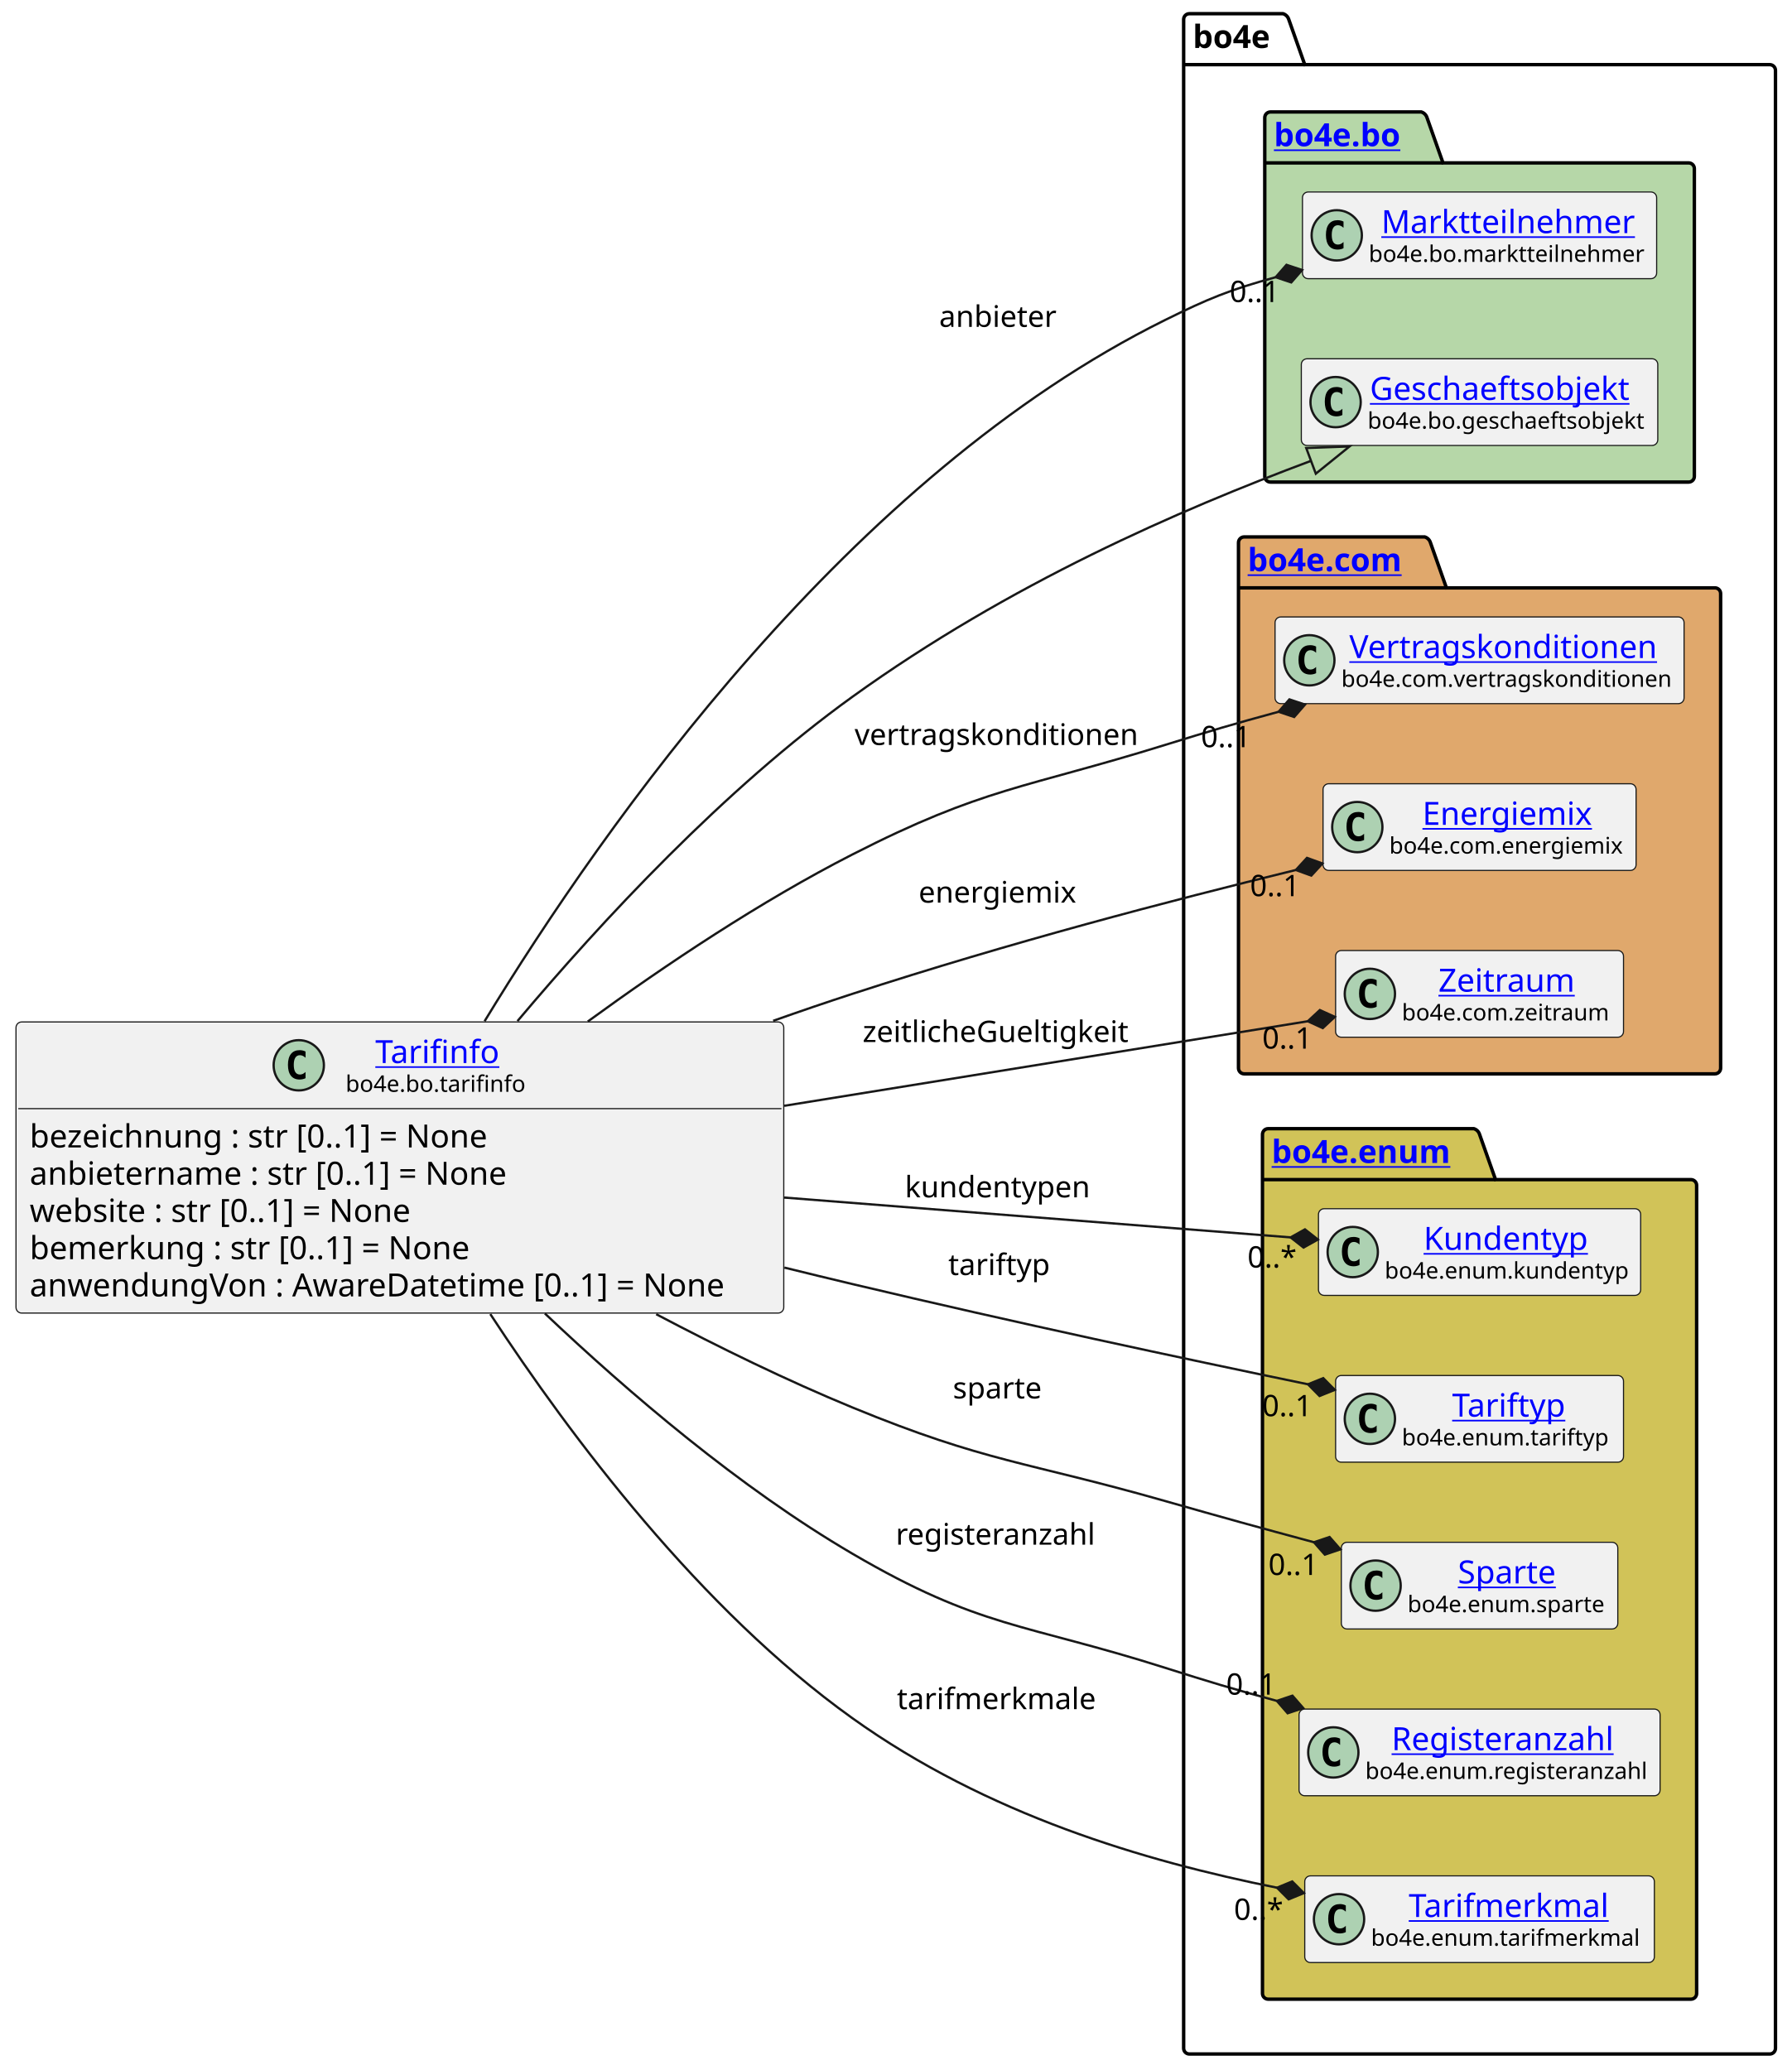
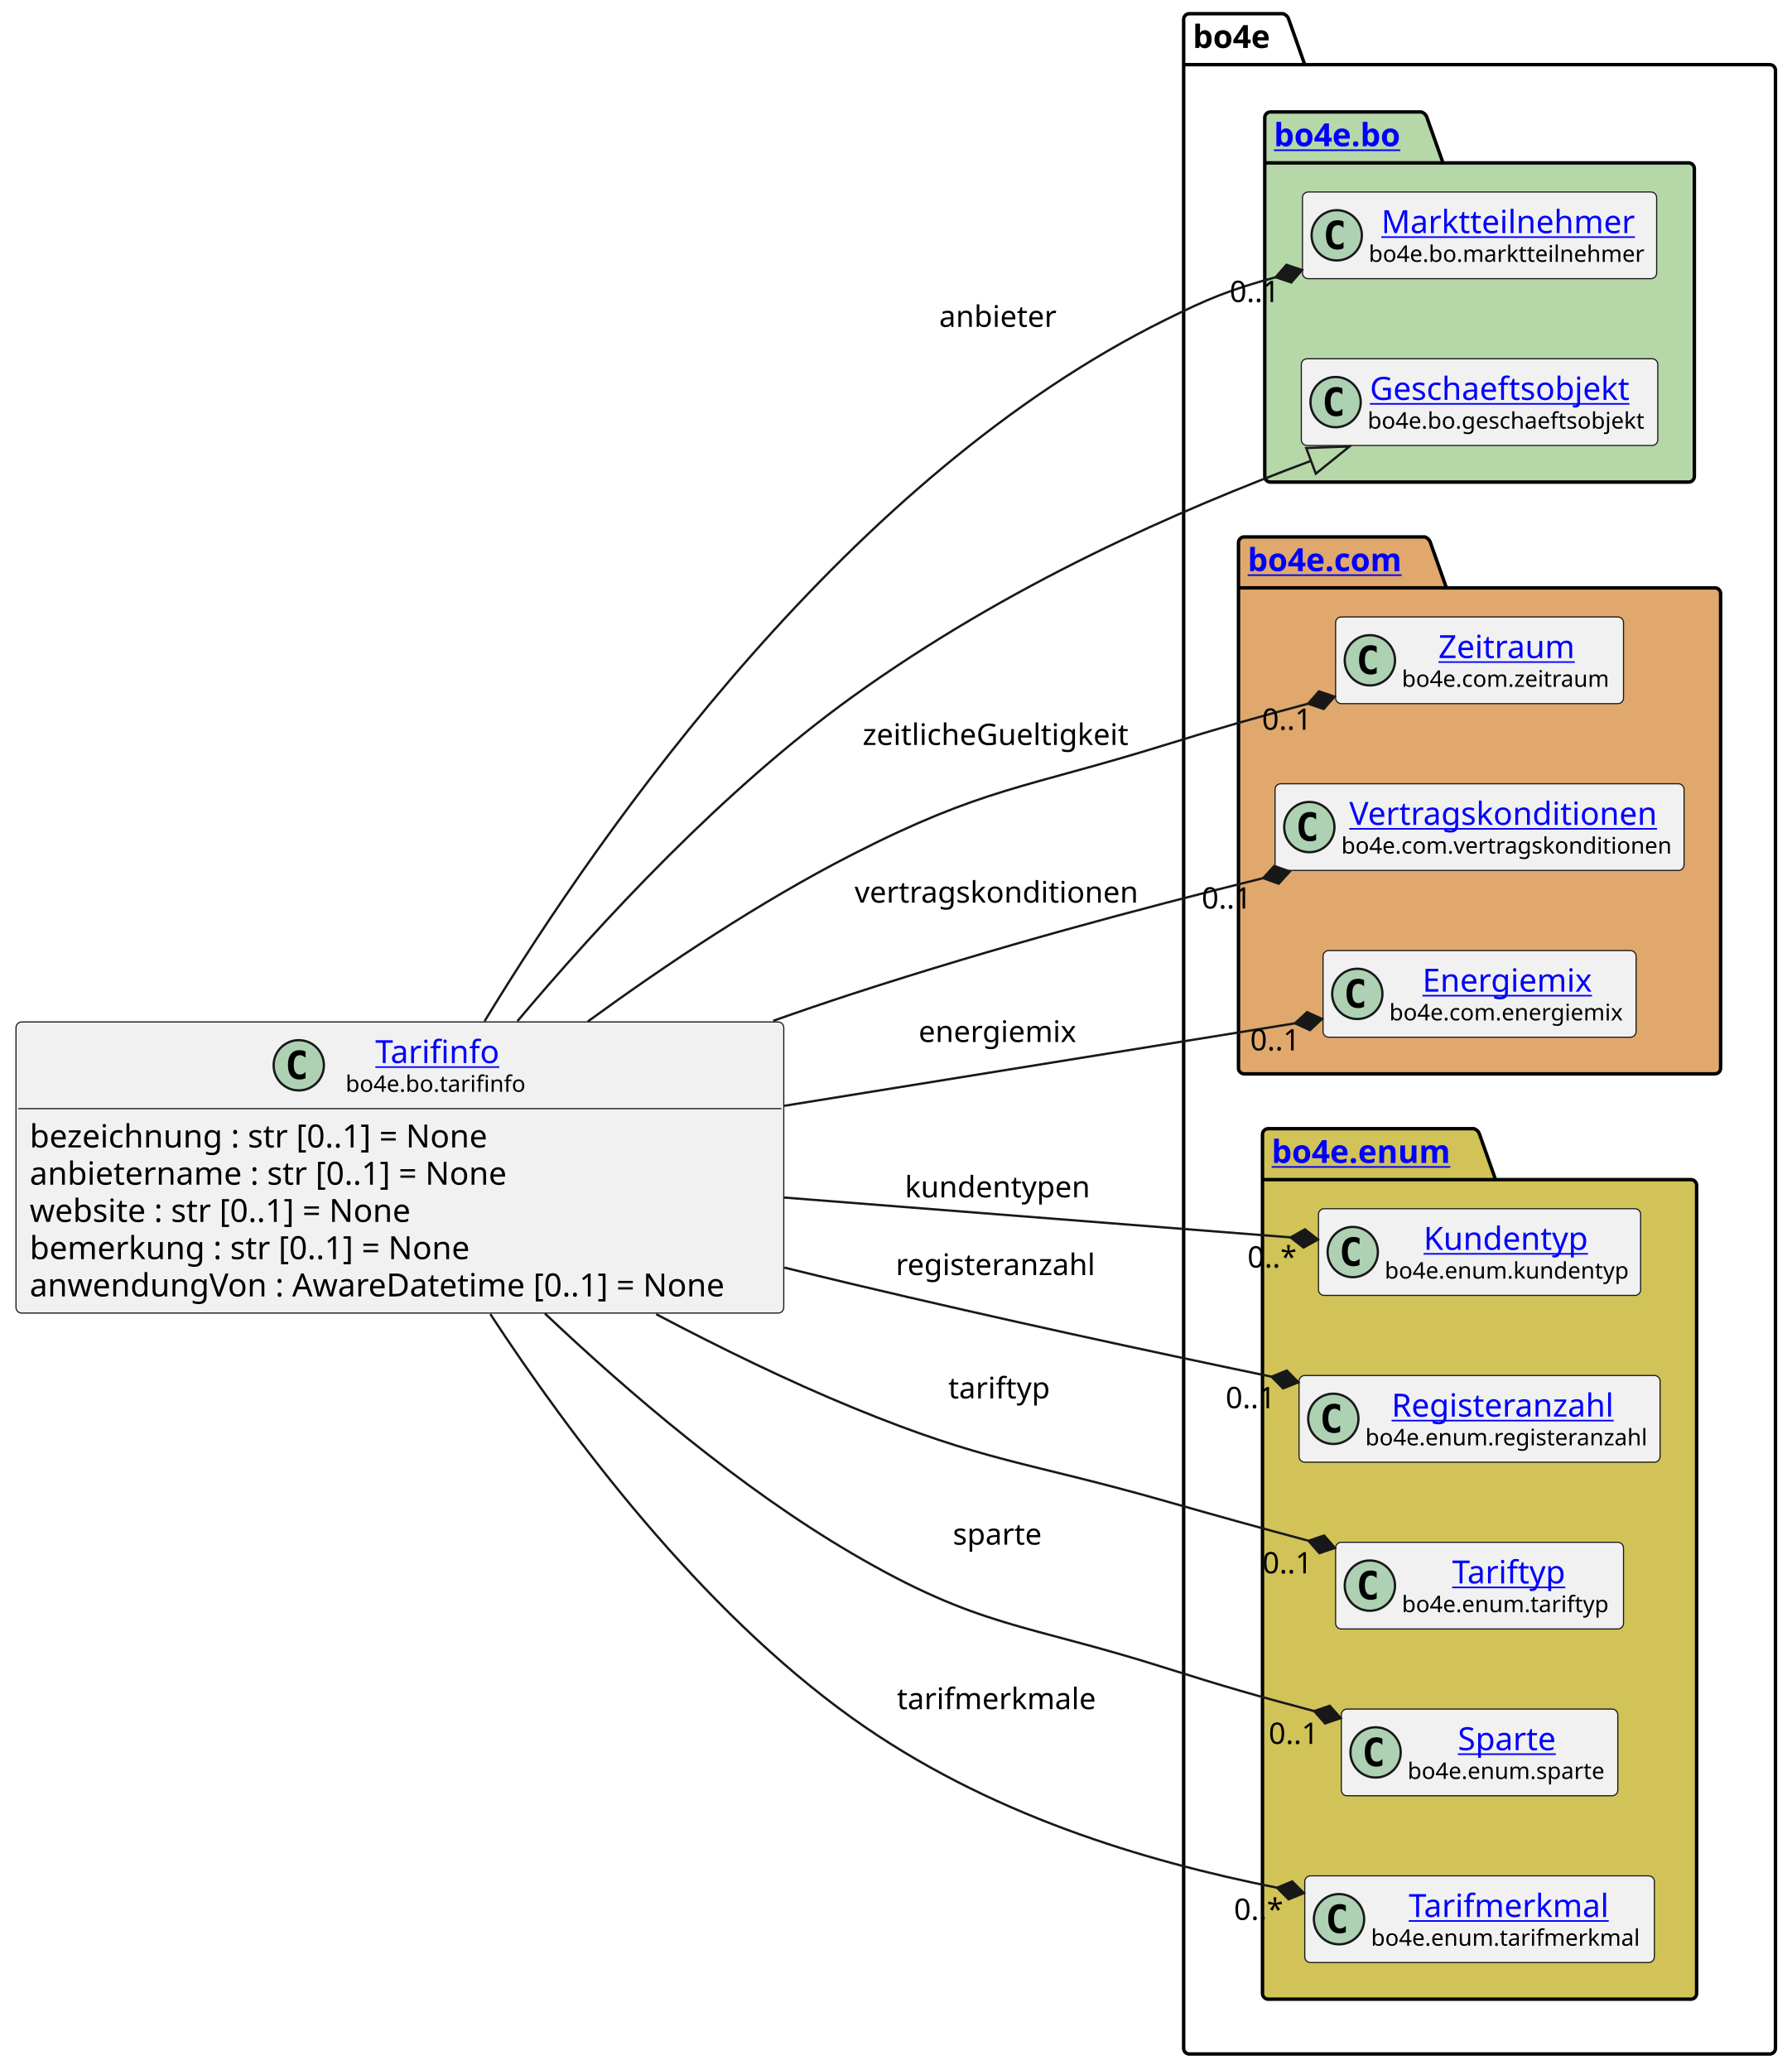
<svg xmlns="http://www.w3.org/2000/svg" xmlns:xlink="http://www.w3.org/1999/xlink" contentStyleType="text/css" height="906px" preserveAspectRatio="none" style="width:784px;height:906px;background:#FFFFFF;" version="1.1" viewBox="0 0 784 906" width="784px" zoomAndPan="magnify">
  <defs />
  <g>
    <g id="cluster_bo4e">
      <path d="M520.5,6 L561.5,6 A3.75,3.75 0 0 1 564,8.5 L571,28.297 L774.5,28.297 A2.5,2.5 0 0 1 777,30.797 L777,896.5 A2.5,2.5 0 0 1 774.5,899 L520.5,899 A2.5,2.5 0 0 1 518,896.5 L518,8.5 A2.5,2.5 0 0 1 520.5,6 " fill="none" style="stroke:#000000;stroke-width:1.5;" />
      <line style="stroke:#000000;stroke-width:1.5;" x1="518" x2="571" y1="28.297" y2="28.297" />
      <text fill="#000000" font-family="sans-serif" font-size="14" font-weight="bold" lengthAdjust="spacing" textLength="40" x="522" y="20.995">bo4e</text>
    </g>
    <g id="cluster_bo">
      <path d="M556,49 L622,49 A3.75,3.75 0 0 1 624.5,51.5 L631.5,71.297 L739,71.297 A2.5,2.5 0 0 1 741.5,73.797 L741.5,208.5 A2.5,2.5 0 0 1 739,211 L556,211 A2.5,2.5 0 0 1 553.5,208.5 L553.5,51.5 A2.5,2.5 0 0 1 556,49 " fill="#B6D7A8" style="stroke:#000000;stroke-width:1.5;" />
      <line style="stroke:#000000;stroke-width:1.5;" x1="553.5" x2="631.5" y1="71.297" y2="71.297" />
      <a href="https://bo4e.github.io/BO4E-python/latest/api/bo4e.bo.html" target="_top" title="https://bo4e.github.io/BO4E-python/latest/api/bo4e.bo.html" xlink:actuate="onRequest" xlink:href="https://bo4e.github.io/BO4E-python/latest/api/bo4e.bo.html" xlink:show="new" xlink:title="https://bo4e.github.io/BO4E-python/latest/api/bo4e.bo.html" xlink:type="simple">
        <text fill="#0000FF" font-family="sans-serif" font-size="14" font-weight="bold" lengthAdjust="spacing" text-decoration="underline" textLength="65" x="557.5" y="63.995">bo4e.bo</text>
      </a>
    </g>
    <g id="cluster_com">
      <path d="M544.5,235 L623.5,235 A3.75,3.75 0 0 1 626,237.5 L633,257.297 L750.5,257.297 A2.5,2.5 0 0 1 753,259.797 L753,467.5 A2.5,2.5 0 0 1 750.5,470 L544.5,470 A2.5,2.5 0 0 1 542,467.5 L542,237.5 A2.5,2.5 0 0 1 544.5,235 " fill="#E0A86C" style="stroke:#000000;stroke-width:1.5;" />
      <line style="stroke:#000000;stroke-width:1.5;" x1="542" x2="633" y1="257.297" y2="257.297" />
      <a href="https://bo4e.github.io/BO4E-python/latest/api/bo4e.com.html" target="_top" title="https://bo4e.github.io/BO4E-python/latest/api/bo4e.com.html" xlink:actuate="onRequest" xlink:href="https://bo4e.github.io/BO4E-python/latest/api/bo4e.com.html" xlink:show="new" xlink:title="https://bo4e.github.io/BO4E-python/latest/api/bo4e.com.html" xlink:type="simple">
        <text fill="#0000FF" font-family="sans-serif" font-size="14" font-weight="bold" lengthAdjust="spacing" text-decoration="underline" textLength="78" x="546" y="249.995">bo4e.com</text>
      </a>
    </g>
    <g id="cluster_enum">
      <path d="M555,494 L645,494 A3.75,3.75 0 0 1 647.5,496.5 L654.5,516.297 L740,516.297 A2.5,2.5 0 0 1 742.5,518.797 L742.5,872.5 A2.5,2.5 0 0 1 740,875 L555,875 A2.5,2.5 0 0 1 552.5,872.5 L552.5,496.5 A2.5,2.5 0 0 1 555,494 " fill="#D1C358" style="stroke:#000000;stroke-width:1.5;" />
      <line style="stroke:#000000;stroke-width:1.5;" x1="552.5" x2="654.5" y1="516.297" y2="516.297" />
      <a href="https://bo4e.github.io/BO4E-python/latest/api/bo4e.enum.html" target="_top" title="https://bo4e.github.io/BO4E-python/latest/api/bo4e.enum.html" xlink:actuate="onRequest" xlink:href="https://bo4e.github.io/BO4E-python/latest/api/bo4e.enum.html" xlink:show="new" xlink:title="https://bo4e.github.io/BO4E-python/latest/api/bo4e.enum.html" xlink:type="simple">
        <text fill="#0000FF" font-family="sans-serif" font-size="14" font-weight="bold" lengthAdjust="spacing" text-decoration="underline" textLength="89" x="556.5" y="508.995">bo4e.enum</text>
      </a>
    </g>
    <g id="elem_Marktteilnehmer">
      <rect codeLine="12" fill="#F1F1F1" height="37.938" id="Marktteilnehmer" rx="2.5" ry="2.5" style="stroke:#181818;stroke-width:0.5;" width="155" x="570" y="84.03" />
      <ellipse cx="585" cy="102.999" fill="#ADD1B2" rx="11" ry="11" style="stroke:#181818;stroke-width:1.0;" />
      <path d="M587.969,108.639 Q587.391,108.936 586.75,109.077 Q586.109,109.233 585.406,109.233 Q582.906,109.233 581.578,107.593 Q580.266,105.936 580.266,102.811 Q580.266,99.686 581.578,98.03 Q582.906,96.374 585.406,96.374 Q586.109,96.374 586.75,96.53 Q587.406,96.686 587.969,96.983 L587.969,99.702 Q587.344,99.124 586.75,98.858 Q586.156,98.577 585.531,98.577 Q584.188,98.577 583.5,99.655 Q582.812,100.718 582.812,102.811 Q582.812,104.905 583.5,105.983 Q584.188,107.046 585.531,107.046 Q586.156,107.046 586.75,106.78 Q587.344,106.499 587.969,105.921 L587.969,108.639 Z " fill="#000000" />
      <a href="https://bo4e.github.io/BO4E-python/latest/api/bo4e.bo.html#bo4e.bo.marktteilnehmer.Marktteilnehmer" target="_top" title="https://bo4e.github.io/BO4E-python/latest/api/bo4e.bo.html#bo4e.bo.marktteilnehmer.Marktteilnehmer" xlink:actuate="onRequest" xlink:href="https://bo4e.github.io/BO4E-python/latest/api/bo4e.bo.html#bo4e.bo.marktteilnehmer.Marktteilnehmer" xlink:show="new" xlink:title="https://bo4e.github.io/BO4E-python/latest/api/bo4e.bo.html#bo4e.bo.marktteilnehmer.Marktteilnehmer" xlink:type="simple">
        <text fill="#0000FF" font-family="sans-serif" font-size="14" lengthAdjust="spacing" text-decoration="underline" textLength="112" x="604.5" y="102.025">Marktteilnehmer</text>
      </a>
      <text fill="#000000" font-family="sans-serif" font-size="10" lengthAdjust="spacing" textLength="123" x="599" y="114.609">bo4e.bo.marktteilnehmer</text>
    </g>
    <g id="elem_Geschaeftsobjekt">
      <rect codeLine="13" fill="#F1F1F1" height="37.938" id="Geschaeftsobjekt" rx="2.5" ry="2.5" style="stroke:#181818;stroke-width:0.5;" width="156" x="569.5" y="157.03" />
      <ellipse cx="584.5" cy="175.999" fill="#ADD1B2" rx="11" ry="11" style="stroke:#181818;stroke-width:1.0;" />
      <path d="M587.469,181.639 Q586.891,181.936 586.25,182.077 Q585.609,182.233 584.906,182.233 Q582.406,182.233 581.078,180.593 Q579.766,178.936 579.766,175.811 Q579.766,172.686 581.078,171.03 Q582.406,169.374 584.906,169.374 Q585.609,169.374 586.25,169.53 Q586.906,169.686 587.469,169.983 L587.469,172.702 Q586.844,172.124 586.25,171.858 Q585.656,171.577 585.031,171.577 Q583.688,171.577 583,172.655 Q582.312,173.718 582.312,175.811 Q582.312,177.905 583,178.983 Q583.688,180.046 585.031,180.046 Q585.656,180.046 586.25,179.78 Q586.844,179.499 587.469,178.921 L587.469,181.639 Z " fill="#000000" />
      <a href="https://bo4e.github.io/BO4E-python/latest/api/bo4e.bo.html#bo4e.bo.geschaeftsobjekt.Geschaeftsobjekt" target="_top" title="https://bo4e.github.io/BO4E-python/latest/api/bo4e.bo.html#bo4e.bo.geschaeftsobjekt.Geschaeftsobjekt" xlink:actuate="onRequest" xlink:href="https://bo4e.github.io/BO4E-python/latest/api/bo4e.bo.html#bo4e.bo.geschaeftsobjekt.Geschaeftsobjekt" xlink:show="new" xlink:title="https://bo4e.github.io/BO4E-python/latest/api/bo4e.bo.html#bo4e.bo.geschaeftsobjekt.Geschaeftsobjekt" xlink:type="simple">
        <text fill="#0000FF" font-family="sans-serif" font-size="14" lengthAdjust="spacing" text-decoration="underline" textLength="122" x="599.5" y="175.025">Geschaeftsobjekt</text>
      </a>
      <text fill="#000000" font-family="sans-serif" font-size="10" lengthAdjust="spacing" textLength="124" x="598.5" y="187.609">bo4e.bo.geschaeftsobjekt</text>
    </g>
+     <g id="elem_Zeitraum">
+       <rect codeLine="16" fill="#F1F1F1" height="37.938" id="Zeitraum" rx="2.5" ry="2.5" style="stroke:#181818;stroke-width:0.5;" width="126" x="584.5" y="270.03" />
+       <ellipse cx="599.5" cy="288.999" fill="#ADD1B2" rx="11" ry="11" style="stroke:#181818;stroke-width:1.0;" />
+       <path d="M602.469,294.639 Q601.891,294.936 601.25,295.077 Q600.609,295.233 599.906,295.233 Q597.406,295.233 596.078,293.592 Q594.766,291.936 594.766,288.811 Q594.766,285.686 596.078,284.03 Q597.406,282.374 599.906,282.374 Q600.609,282.374 601.25,282.53 Q601.906,282.686 602.469,282.983 L602.469,285.702 Q601.844,285.124 601.25,284.858 Q600.656,284.577 600.031,284.577 Q598.688,284.577 598,285.655 Q597.312,286.717 597.312,288.811 Q597.312,290.905 598,291.983 Q598.688,293.046 600.031,293.046 Q600.656,293.046 601.25,292.78 Q601.844,292.499 602.469,291.921 L602.469,294.639 Z " fill="#000000" />
+       <a href="https://bo4e.github.io/BO4E-python/latest/api/bo4e.com.html#bo4e.com.zeitraum.Zeitraum" target="_top" title="https://bo4e.github.io/BO4E-python/latest/api/bo4e.com.html#bo4e.com.zeitraum.Zeitraum" xlink:actuate="onRequest" xlink:href="https://bo4e.github.io/BO4E-python/latest/api/bo4e.com.html#bo4e.com.zeitraum.Zeitraum" xlink:show="new" xlink:title="https://bo4e.github.io/BO4E-python/latest/api/bo4e.com.html#bo4e.com.zeitraum.Zeitraum" xlink:type="simple">
+         <text fill="#0000FF" font-family="sans-serif" font-size="14" lengthAdjust="spacing" text-decoration="underline" textLength="62" x="629.5" y="288.025">Zeitraum</text>
+       </a>
+       <text fill="#000000" font-family="sans-serif" font-size="10" lengthAdjust="spacing" textLength="94" x="613.5" y="300.609">bo4e.com.zeitraum</text>
+     </g>
    <g id="elem_Vertragskonditionen">
-       <rect codeLine="16" fill="#F1F1F1" height="37.938" id="Vertragskonditionen" rx="2.5" ry="2.5" style="stroke:#181818;stroke-width:0.5;" width="179" x="558" y="270.03" />
-       <ellipse cx="573" cy="288.999" fill="#ADD1B2" rx="11" ry="11" style="stroke:#181818;stroke-width:1.0;" />
-       <path d="M575.969,294.639 Q575.391,294.936 574.75,295.077 Q574.109,295.233 573.406,295.233 Q570.906,295.233 569.578,293.592 Q568.266,291.936 568.266,288.811 Q568.266,285.686 569.578,284.03 Q570.906,282.374 573.406,282.374 Q574.109,282.374 574.75,282.53 Q575.406,282.686 575.969,282.983 L575.969,285.702 Q575.344,285.124 574.75,284.858 Q574.156,284.577 573.531,284.577 Q572.188,284.577 571.5,285.655 Q570.812,286.717 570.812,288.811 Q570.812,290.905 571.5,291.983 Q572.188,293.046 573.531,293.046 Q574.156,293.046 574.75,292.78 Q575.344,292.499 575.969,291.921 L575.969,294.639 Z " fill="#000000" />
+       <rect codeLine="17" fill="#F1F1F1" height="37.938" id="Vertragskonditionen" rx="2.5" ry="2.5" style="stroke:#181818;stroke-width:0.5;" width="179" x="558" y="343.03" />
+       <ellipse cx="573" cy="361.999" fill="#ADD1B2" rx="11" ry="11" style="stroke:#181818;stroke-width:1.0;" />
+       <path d="M575.969,367.639 Q575.391,367.936 574.75,368.077 Q574.109,368.233 573.406,368.233 Q570.906,368.233 569.578,366.592 Q568.266,364.936 568.266,361.811 Q568.266,358.686 569.578,357.03 Q570.906,355.374 573.406,355.374 Q574.109,355.374 574.75,355.53 Q575.406,355.686 575.969,355.983 L575.969,358.702 Q575.344,358.124 574.75,357.858 Q574.156,357.577 573.531,357.577 Q572.188,357.577 571.5,358.655 Q570.812,359.717 570.812,361.811 Q570.812,363.905 571.5,364.983 Q572.188,366.046 573.531,366.046 Q574.156,366.046 574.75,365.78 Q575.344,365.499 575.969,364.921 L575.969,367.639 Z " fill="#000000" />
      <a href="https://bo4e.github.io/BO4E-python/latest/api/bo4e.com.html#bo4e.com.vertragskonditionen.Vertragskonditionen" target="_top" title="https://bo4e.github.io/BO4E-python/latest/api/bo4e.com.html#bo4e.com.vertragskonditionen.Vertragskonditionen" xlink:actuate="onRequest" xlink:href="https://bo4e.github.io/BO4E-python/latest/api/bo4e.com.html#bo4e.com.vertragskonditionen.Vertragskonditionen" xlink:show="new" xlink:title="https://bo4e.github.io/BO4E-python/latest/api/bo4e.com.html#bo4e.com.vertragskonditionen.Vertragskonditionen" xlink:type="simple">
-         <text fill="#0000FF" font-family="sans-serif" font-size="14" lengthAdjust="spacing" text-decoration="underline" textLength="140" x="590.5" y="288.025">Vertragskonditionen</text>
+         <text fill="#0000FF" font-family="sans-serif" font-size="14" lengthAdjust="spacing" text-decoration="underline" textLength="140" x="590.5" y="361.025">Vertragskonditionen</text>
      </a>
-       <text fill="#000000" font-family="sans-serif" font-size="10" lengthAdjust="spacing" textLength="147" x="587" y="300.609">bo4e.com.vertragskonditionen</text>
+       <text fill="#000000" font-family="sans-serif" font-size="10" lengthAdjust="spacing" textLength="147" x="587" y="373.609">bo4e.com.vertragskonditionen</text>
    </g>
    <g id="elem_Energiemix">
-       <rect codeLine="17" fill="#F1F1F1" height="37.938" id="Energiemix" rx="2.5" ry="2.5" style="stroke:#181818;stroke-width:0.5;" width="137" x="579" y="343.03" />
-       <ellipse cx="594" cy="361.999" fill="#ADD1B2" rx="11" ry="11" style="stroke:#181818;stroke-width:1.0;" />
-       <path d="M596.969,367.639 Q596.391,367.936 595.75,368.077 Q595.109,368.233 594.406,368.233 Q591.906,368.233 590.578,366.592 Q589.266,364.936 589.266,361.811 Q589.266,358.686 590.578,357.03 Q591.906,355.374 594.406,355.374 Q595.109,355.374 595.75,355.53 Q596.406,355.686 596.969,355.983 L596.969,358.702 Q596.344,358.124 595.75,357.858 Q595.156,357.577 594.531,357.577 Q593.188,357.577 592.5,358.655 Q591.812,359.717 591.812,361.811 Q591.812,363.905 592.5,364.983 Q593.188,366.046 594.531,366.046 Q595.156,366.046 595.75,365.78 Q596.344,365.499 596.969,364.921 L596.969,367.639 Z " fill="#000000" />
+       <rect codeLine="18" fill="#F1F1F1" height="37.938" id="Energiemix" rx="2.5" ry="2.5" style="stroke:#181818;stroke-width:0.5;" width="137" x="579" y="416.03" />
+       <ellipse cx="594" cy="434.999" fill="#ADD1B2" rx="11" ry="11" style="stroke:#181818;stroke-width:1.0;" />
+       <path d="M596.969,440.639 Q596.391,440.936 595.75,441.077 Q595.109,441.233 594.406,441.233 Q591.906,441.233 590.578,439.592 Q589.266,437.936 589.266,434.811 Q589.266,431.686 590.578,430.03 Q591.906,428.374 594.406,428.374 Q595.109,428.374 595.75,428.53 Q596.406,428.686 596.969,428.983 L596.969,431.702 Q596.344,431.124 595.75,430.858 Q595.156,430.577 594.531,430.577 Q593.188,430.577 592.5,431.655 Q591.812,432.717 591.812,434.811 Q591.812,436.905 592.5,437.983 Q593.188,439.046 594.531,439.046 Q595.156,439.046 595.75,438.78 Q596.344,438.499 596.969,437.921 L596.969,440.639 Z " fill="#000000" />
      <a href="https://bo4e.github.io/BO4E-python/latest/api/bo4e.com.html#bo4e.com.energiemix.Energiemix" target="_top" title="https://bo4e.github.io/BO4E-python/latest/api/bo4e.com.html#bo4e.com.energiemix.Energiemix" xlink:actuate="onRequest" xlink:href="https://bo4e.github.io/BO4E-python/latest/api/bo4e.com.html#bo4e.com.energiemix.Energiemix" xlink:show="new" xlink:title="https://bo4e.github.io/BO4E-python/latest/api/bo4e.com.html#bo4e.com.energiemix.Energiemix" xlink:type="simple">
-         <text fill="#0000FF" font-family="sans-serif" font-size="14" lengthAdjust="spacing" text-decoration="underline" textLength="76" x="622.5" y="361.025">Energiemix</text>
+         <text fill="#0000FF" font-family="sans-serif" font-size="14" lengthAdjust="spacing" text-decoration="underline" textLength="76" x="622.5" y="434.025">Energiemix</text>
      </a>
-       <text fill="#000000" font-family="sans-serif" font-size="10" lengthAdjust="spacing" textLength="105" x="608" y="373.609">bo4e.com.energiemix</text>
-     </g>
-     <g id="elem_Zeitraum">
-       <rect codeLine="18" fill="#F1F1F1" height="37.938" id="Zeitraum" rx="2.5" ry="2.5" style="stroke:#181818;stroke-width:0.5;" width="126" x="584.5" y="416.03" />
-       <ellipse cx="599.5" cy="434.999" fill="#ADD1B2" rx="11" ry="11" style="stroke:#181818;stroke-width:1.0;" />
-       <path d="M602.469,440.639 Q601.891,440.936 601.25,441.077 Q600.609,441.233 599.906,441.233 Q597.406,441.233 596.078,439.592 Q594.766,437.936 594.766,434.811 Q594.766,431.686 596.078,430.03 Q597.406,428.374 599.906,428.374 Q600.609,428.374 601.25,428.53 Q601.906,428.686 602.469,428.983 L602.469,431.702 Q601.844,431.124 601.25,430.858 Q600.656,430.577 600.031,430.577 Q598.688,430.577 598,431.655 Q597.312,432.717 597.312,434.811 Q597.312,436.905 598,437.983 Q598.688,439.046 600.031,439.046 Q600.656,439.046 601.25,438.78 Q601.844,438.499 602.469,437.921 L602.469,440.639 Z " fill="#000000" />
-       <a href="https://bo4e.github.io/BO4E-python/latest/api/bo4e.com.html#bo4e.com.zeitraum.Zeitraum" target="_top" title="https://bo4e.github.io/BO4E-python/latest/api/bo4e.com.html#bo4e.com.zeitraum.Zeitraum" xlink:actuate="onRequest" xlink:href="https://bo4e.github.io/BO4E-python/latest/api/bo4e.com.html#bo4e.com.zeitraum.Zeitraum" xlink:show="new" xlink:title="https://bo4e.github.io/BO4E-python/latest/api/bo4e.com.html#bo4e.com.zeitraum.Zeitraum" xlink:type="simple">
-         <text fill="#0000FF" font-family="sans-serif" font-size="14" lengthAdjust="spacing" text-decoration="underline" textLength="62" x="629.5" y="434.025">Zeitraum</text>
-       </a>
-       <text fill="#000000" font-family="sans-serif" font-size="10" lengthAdjust="spacing" textLength="94" x="613.5" y="446.609">bo4e.com.zeitraum</text>
+       <text fill="#000000" font-family="sans-serif" font-size="10" lengthAdjust="spacing" textLength="105" x="608" y="446.609">bo4e.com.energiemix</text>
    </g>
    <g id="elem_Kundentyp">
      <rect codeLine="21" fill="#F1F1F1" height="37.938" id="Kundentyp" rx="2.5" ry="2.5" style="stroke:#181818;stroke-width:0.5;" width="141" x="577" y="529.03" />
      <ellipse cx="592" cy="547.999" fill="#ADD1B2" rx="11" ry="11" style="stroke:#181818;stroke-width:1.0;" />
      <path d="M594.969,553.639 Q594.391,553.936 593.75,554.077 Q593.109,554.233 592.406,554.233 Q589.906,554.233 588.578,552.592 Q587.266,550.936 587.266,547.811 Q587.266,544.686 588.578,543.03 Q589.906,541.374 592.406,541.374 Q593.109,541.374 593.75,541.53 Q594.406,541.686 594.969,541.983 L594.969,544.702 Q594.344,544.124 593.75,543.858 Q593.156,543.577 592.531,543.577 Q591.188,543.577 590.5,544.655 Q589.812,545.717 589.812,547.811 Q589.812,549.905 590.5,550.983 Q591.188,552.046 592.531,552.046 Q593.156,552.046 593.75,551.78 Q594.344,551.499 594.969,550.921 L594.969,553.639 Z " fill="#000000" />
      <a href="https://bo4e.github.io/BO4E-python/latest/api/bo4e.enum.html#bo4e.enum.kundentyp.Kundentyp" target="_top" title="https://bo4e.github.io/BO4E-python/latest/api/bo4e.enum.html#bo4e.enum.kundentyp.Kundentyp" xlink:actuate="onRequest" xlink:href="https://bo4e.github.io/BO4E-python/latest/api/bo4e.enum.html#bo4e.enum.kundentyp.Kundentyp" xlink:show="new" xlink:title="https://bo4e.github.io/BO4E-python/latest/api/bo4e.enum.html#bo4e.enum.kundentyp.Kundentyp" xlink:type="simple">
        <text fill="#0000FF" font-family="sans-serif" font-size="14" lengthAdjust="spacing" text-decoration="underline" textLength="75" x="623" y="547.025">Kundentyp</text>
      </a>
      <text fill="#000000" font-family="sans-serif" font-size="10" lengthAdjust="spacing" textLength="109" x="606" y="559.609">bo4e.enum.kundentyp</text>
    </g>
+     <g id="elem_Registeranzahl">
+       <rect codeLine="22" fill="#F1F1F1" height="37.938" id="Registeranzahl" rx="2.5" ry="2.5" style="stroke:#181818;stroke-width:0.5;" width="158" x="568.5" y="602.03" />
+       <ellipse cx="583.5" cy="620.999" fill="#ADD1B2" rx="11" ry="11" style="stroke:#181818;stroke-width:1.0;" />
+       <path d="M586.469,626.639 Q585.891,626.936 585.25,627.077 Q584.609,627.233 583.906,627.233 Q581.406,627.233 580.078,625.592 Q578.766,623.936 578.766,620.811 Q578.766,617.686 580.078,616.03 Q581.406,614.374 583.906,614.374 Q584.609,614.374 585.25,614.53 Q585.906,614.686 586.469,614.983 L586.469,617.702 Q585.844,617.124 585.25,616.858 Q584.656,616.577 584.031,616.577 Q582.688,616.577 582,617.655 Q581.312,618.717 581.312,620.811 Q581.312,622.905 582,623.983 Q582.688,625.046 584.031,625.046 Q584.656,625.046 585.25,624.78 Q585.844,624.499 586.469,623.921 L586.469,626.639 Z " fill="#000000" />
+       <a href="https://bo4e.github.io/BO4E-python/latest/api/bo4e.enum.html#bo4e.enum.registeranzahl.Registeranzahl" target="_top" title="https://bo4e.github.io/BO4E-python/latest/api/bo4e.enum.html#bo4e.enum.registeranzahl.Registeranzahl" xlink:actuate="onRequest" xlink:href="https://bo4e.github.io/BO4E-python/latest/api/bo4e.enum.html#bo4e.enum.registeranzahl.Registeranzahl" xlink:show="new" xlink:title="https://bo4e.github.io/BO4E-python/latest/api/bo4e.enum.html#bo4e.enum.registeranzahl.Registeranzahl" xlink:type="simple">
+         <text fill="#0000FF" font-family="sans-serif" font-size="14" lengthAdjust="spacing" text-decoration="underline" textLength="103" x="609" y="620.025">Registeranzahl</text>
+       </a>
+       <text fill="#000000" font-family="sans-serif" font-size="10" lengthAdjust="spacing" textLength="126" x="597.5" y="632.609">bo4e.enum.registeranzahl</text>
+     </g>
    <g id="elem_Tariftyp">
-       <rect codeLine="22" fill="#F1F1F1" height="37.938" id="Tariftyp" rx="2.5" ry="2.5" style="stroke:#181818;stroke-width:0.5;" width="126" x="584.5" y="602.03" />
-       <ellipse cx="599.5" cy="620.999" fill="#ADD1B2" rx="11" ry="11" style="stroke:#181818;stroke-width:1.0;" />
-       <path d="M602.469,626.639 Q601.891,626.936 601.25,627.077 Q600.609,627.233 599.906,627.233 Q597.406,627.233 596.078,625.592 Q594.766,623.936 594.766,620.811 Q594.766,617.686 596.078,616.03 Q597.406,614.374 599.906,614.374 Q600.609,614.374 601.25,614.53 Q601.906,614.686 602.469,614.983 L602.469,617.702 Q601.844,617.124 601.25,616.858 Q600.656,616.577 600.031,616.577 Q598.688,616.577 598,617.655 Q597.312,618.717 597.312,620.811 Q597.312,622.905 598,623.983 Q598.688,625.046 600.031,625.046 Q600.656,625.046 601.25,624.78 Q601.844,624.499 602.469,623.921 L602.469,626.639 Z " fill="#000000" />
+       <rect codeLine="23" fill="#F1F1F1" height="37.938" id="Tariftyp" rx="2.5" ry="2.5" style="stroke:#181818;stroke-width:0.5;" width="126" x="584.5" y="675.03" />
+       <ellipse cx="599.5" cy="693.999" fill="#ADD1B2" rx="11" ry="11" style="stroke:#181818;stroke-width:1.0;" />
+       <path d="M602.469,699.639 Q601.891,699.936 601.25,700.077 Q600.609,700.233 599.906,700.233 Q597.406,700.233 596.078,698.592 Q594.766,696.936 594.766,693.811 Q594.766,690.686 596.078,689.03 Q597.406,687.374 599.906,687.374 Q600.609,687.374 601.25,687.53 Q601.906,687.686 602.469,687.983 L602.469,690.702 Q601.844,690.124 601.25,689.858 Q600.656,689.577 600.031,689.577 Q598.688,689.577 598,690.655 Q597.312,691.717 597.312,693.811 Q597.312,695.905 598,696.983 Q598.688,698.046 600.031,698.046 Q600.656,698.046 601.25,697.78 Q601.844,697.499 602.469,696.921 L602.469,699.639 Z " fill="#000000" />
      <a href="https://bo4e.github.io/BO4E-python/latest/api/bo4e.enum.html#bo4e.enum.tariftyp.Tariftyp" target="_top" title="https://bo4e.github.io/BO4E-python/latest/api/bo4e.enum.html#bo4e.enum.tariftyp.Tariftyp" xlink:actuate="onRequest" xlink:href="https://bo4e.github.io/BO4E-python/latest/api/bo4e.enum.html#bo4e.enum.tariftyp.Tariftyp" xlink:show="new" xlink:title="https://bo4e.github.io/BO4E-python/latest/api/bo4e.enum.html#bo4e.enum.tariftyp.Tariftyp" xlink:type="simple">
-         <text fill="#0000FF" font-family="sans-serif" font-size="14" lengthAdjust="spacing" text-decoration="underline" textLength="50" x="635.5" y="620.025">Tariftyp</text>
+         <text fill="#0000FF" font-family="sans-serif" font-size="14" lengthAdjust="spacing" text-decoration="underline" textLength="50" x="635.5" y="693.025">Tariftyp</text>
      </a>
-       <text fill="#000000" font-family="sans-serif" font-size="10" lengthAdjust="spacing" textLength="94" x="613.5" y="632.609">bo4e.enum.tariftyp</text>
+       <text fill="#000000" font-family="sans-serif" font-size="10" lengthAdjust="spacing" textLength="94" x="613.5" y="705.609">bo4e.enum.tariftyp</text>
    </g>
    <g id="elem_Sparte">
-       <rect codeLine="23" fill="#F1F1F1" height="37.938" id="Sparte" rx="2.5" ry="2.5" style="stroke:#181818;stroke-width:0.5;" width="121" x="587" y="675.03" />
-       <ellipse cx="602" cy="693.999" fill="#ADD1B2" rx="11" ry="11" style="stroke:#181818;stroke-width:1.0;" />
-       <path d="M604.969,699.639 Q604.391,699.936 603.75,700.077 Q603.109,700.233 602.406,700.233 Q599.906,700.233 598.578,698.592 Q597.266,696.936 597.266,693.811 Q597.266,690.686 598.578,689.03 Q599.906,687.374 602.406,687.374 Q603.109,687.374 603.75,687.53 Q604.406,687.686 604.969,687.983 L604.969,690.702 Q604.344,690.124 603.75,689.858 Q603.156,689.577 602.531,689.577 Q601.188,689.577 600.5,690.655 Q599.812,691.717 599.812,693.811 Q599.812,695.905 600.5,696.983 Q601.188,698.046 602.531,698.046 Q603.156,698.046 603.75,697.78 Q604.344,697.499 604.969,696.921 L604.969,699.639 Z " fill="#000000" />
+       <rect codeLine="24" fill="#F1F1F1" height="37.938" id="Sparte" rx="2.5" ry="2.5" style="stroke:#181818;stroke-width:0.5;" width="121" x="587" y="748.03" />
+       <ellipse cx="602" cy="766.999" fill="#ADD1B2" rx="11" ry="11" style="stroke:#181818;stroke-width:1.0;" />
+       <path d="M604.969,772.639 Q604.391,772.936 603.75,773.077 Q603.109,773.233 602.406,773.233 Q599.906,773.233 598.578,771.592 Q597.266,769.936 597.266,766.811 Q597.266,763.686 598.578,762.03 Q599.906,760.374 602.406,760.374 Q603.109,760.374 603.75,760.53 Q604.406,760.686 604.969,760.983 L604.969,763.702 Q604.344,763.124 603.75,762.858 Q603.156,762.577 602.531,762.577 Q601.188,762.577 600.5,763.655 Q599.812,764.717 599.812,766.811 Q599.812,768.905 600.5,769.983 Q601.188,771.046 602.531,771.046 Q603.156,771.046 603.75,770.78 Q604.344,770.499 604.969,769.921 L604.969,772.639 Z " fill="#000000" />
      <a href="https://bo4e.github.io/BO4E-python/latest/api/bo4e.enum.html#bo4e.enum.sparte.Sparte" target="_top" title="https://bo4e.github.io/BO4E-python/latest/api/bo4e.enum.html#bo4e.enum.sparte.Sparte" xlink:actuate="onRequest" xlink:href="https://bo4e.github.io/BO4E-python/latest/api/bo4e.enum.html#bo4e.enum.sparte.Sparte" xlink:show="new" xlink:title="https://bo4e.github.io/BO4E-python/latest/api/bo4e.enum.html#bo4e.enum.sparte.Sparte" xlink:type="simple">
-         <text fill="#0000FF" font-family="sans-serif" font-size="14" lengthAdjust="spacing" text-decoration="underline" textLength="45" x="638" y="693.025">Sparte</text>
+         <text fill="#0000FF" font-family="sans-serif" font-size="14" lengthAdjust="spacing" text-decoration="underline" textLength="45" x="638" y="766.025">Sparte</text>
      </a>
-       <text fill="#000000" font-family="sans-serif" font-size="10" lengthAdjust="spacing" textLength="89" x="616" y="705.609">bo4e.enum.sparte</text>
-     </g>
-     <g id="elem_Registeranzahl">
-       <rect codeLine="24" fill="#F1F1F1" height="37.938" id="Registeranzahl" rx="2.5" ry="2.5" style="stroke:#181818;stroke-width:0.5;" width="158" x="568.5" y="748.03" />
-       <ellipse cx="583.5" cy="766.999" fill="#ADD1B2" rx="11" ry="11" style="stroke:#181818;stroke-width:1.0;" />
-       <path d="M586.469,772.639 Q585.891,772.936 585.25,773.077 Q584.609,773.233 583.906,773.233 Q581.406,773.233 580.078,771.592 Q578.766,769.936 578.766,766.811 Q578.766,763.686 580.078,762.03 Q581.406,760.374 583.906,760.374 Q584.609,760.374 585.25,760.53 Q585.906,760.686 586.469,760.983 L586.469,763.702 Q585.844,763.124 585.25,762.858 Q584.656,762.577 584.031,762.577 Q582.688,762.577 582,763.655 Q581.312,764.717 581.312,766.811 Q581.312,768.905 582,769.983 Q582.688,771.046 584.031,771.046 Q584.656,771.046 585.25,770.78 Q585.844,770.499 586.469,769.921 L586.469,772.639 Z " fill="#000000" />
-       <a href="https://bo4e.github.io/BO4E-python/latest/api/bo4e.enum.html#bo4e.enum.registeranzahl.Registeranzahl" target="_top" title="https://bo4e.github.io/BO4E-python/latest/api/bo4e.enum.html#bo4e.enum.registeranzahl.Registeranzahl" xlink:actuate="onRequest" xlink:href="https://bo4e.github.io/BO4E-python/latest/api/bo4e.enum.html#bo4e.enum.registeranzahl.Registeranzahl" xlink:show="new" xlink:title="https://bo4e.github.io/BO4E-python/latest/api/bo4e.enum.html#bo4e.enum.registeranzahl.Registeranzahl" xlink:type="simple">
-         <text fill="#0000FF" font-family="sans-serif" font-size="14" lengthAdjust="spacing" text-decoration="underline" textLength="103" x="609" y="766.025">Registeranzahl</text>
-       </a>
-       <text fill="#000000" font-family="sans-serif" font-size="10" lengthAdjust="spacing" textLength="126" x="597.5" y="778.609">bo4e.enum.registeranzahl</text>
+       <text fill="#000000" font-family="sans-serif" font-size="10" lengthAdjust="spacing" textLength="89" x="616" y="778.609">bo4e.enum.sparte</text>
    </g>
    <g id="elem_Tarifmerkmal">
      <rect codeLine="25" fill="#F1F1F1" height="37.938" id="Tarifmerkmal" rx="2.5" ry="2.5" style="stroke:#181818;stroke-width:0.5;" width="153" x="571" y="821.03" />
      <ellipse cx="586" cy="839.999" fill="#ADD1B2" rx="11" ry="11" style="stroke:#181818;stroke-width:1.0;" />
      <path d="M588.969,845.639 Q588.391,845.936 587.75,846.077 Q587.109,846.233 586.406,846.233 Q583.906,846.233 582.578,844.592 Q581.266,842.936 581.266,839.811 Q581.266,836.686 582.578,835.03 Q583.906,833.374 586.406,833.374 Q587.109,833.374 587.75,833.53 Q588.406,833.686 588.969,833.983 L588.969,836.702 Q588.344,836.124 587.75,835.858 Q587.156,835.577 586.531,835.577 Q585.188,835.577 584.5,836.655 Q583.812,837.717 583.812,839.811 Q583.812,841.905 584.5,842.983 Q585.188,844.046 586.531,844.046 Q587.156,844.046 587.75,843.78 Q588.344,843.499 588.969,842.921 L588.969,845.639 Z " fill="#000000" />
      <a href="https://bo4e.github.io/BO4E-python/latest/api/bo4e.enum.html#bo4e.enum.tarifmerkmal.Tarifmerkmal" target="_top" title="https://bo4e.github.io/BO4E-python/latest/api/bo4e.enum.html#bo4e.enum.tarifmerkmal.Tarifmerkmal" xlink:actuate="onRequest" xlink:href="https://bo4e.github.io/BO4E-python/latest/api/bo4e.enum.html#bo4e.enum.tarifmerkmal.Tarifmerkmal" xlink:show="new" xlink:title="https://bo4e.github.io/BO4E-python/latest/api/bo4e.enum.html#bo4e.enum.tarifmerkmal.Tarifmerkmal" xlink:type="simple">
        <text fill="#0000FF" font-family="sans-serif" font-size="14" lengthAdjust="spacing" text-decoration="underline" textLength="88" x="616.5" y="839.025">Tarifmerkmal</text>
      </a>
      <text fill="#000000" font-family="sans-serif" font-size="10" lengthAdjust="spacing" textLength="121" x="600" y="851.609">bo4e.enum.tarifmerkmal</text>
    </g>
    <g id="elem_Tarifinfo">
      <rect codeLine="3" fill="#F1F1F1" height="127.422" id="Tarifinfo" rx="2.5" ry="2.5" style="stroke:#181818;stroke-width:0.5;" width="336" x="7" y="447.29" />
      <ellipse cx="130.75" cy="466.259" fill="#ADD1B2" rx="11" ry="11" style="stroke:#181818;stroke-width:1.0;" />
      <path d="M133.719,471.899 Q133.141,472.196 132.5,472.337 Q131.859,472.493 131.156,472.493 Q128.656,472.493 127.328,470.853 Q126.016,469.196 126.016,466.071 Q126.016,462.946 127.328,461.29 Q128.656,459.634 131.156,459.634 Q131.859,459.634 132.5,459.79 Q133.156,459.946 133.719,460.243 L133.719,462.962 Q133.094,462.384 132.5,462.118 Q131.906,461.837 131.281,461.837 Q129.938,461.837 129.25,462.915 Q128.562,463.978 128.562,466.071 Q128.562,468.165 129.25,469.243 Q129.938,470.306 131.281,470.306 Q131.906,470.306 132.5,470.04 Q133.094,469.759 133.719,469.181 L133.719,471.899 Z " fill="#000000" />
      <a href="https://bo4e.github.io/BO4E-python/latest/api/bo4e.bo.html#bo4e.bo.tarifinfo.Tarifinfo" target="_top" title="https://bo4e.github.io/BO4E-python/latest/api/bo4e.bo.html#bo4e.bo.tarifinfo.Tarifinfo" xlink:actuate="onRequest" xlink:href="https://bo4e.github.io/BO4E-python/latest/api/bo4e.bo.html#bo4e.bo.tarifinfo.Tarifinfo" xlink:show="new" xlink:title="https://bo4e.github.io/BO4E-python/latest/api/bo4e.bo.html#bo4e.bo.tarifinfo.Tarifinfo" xlink:type="simple">
        <text fill="#0000FF" font-family="sans-serif" font-size="14" lengthAdjust="spacing" text-decoration="underline" textLength="54" x="164.25" y="465.285">Tarifinfo</text>
      </a>
      <text fill="#000000" font-family="sans-serif" font-size="10" lengthAdjust="spacing" textLength="80" x="151.25" y="477.869">bo4e.bo.tarifinfo</text>
      <line style="stroke:#181818;stroke-width:0.5;" x1="8" x2="342" y1="485.228" y2="485.228" />
      <text fill="#000000" font-family="sans-serif" font-size="14" lengthAdjust="spacing" textLength="219" x="13" y="502.223">bezeichnung : str [0..1] = None</text>
      <text fill="#000000" font-family="sans-serif" font-size="14" lengthAdjust="spacing" textLength="224" x="13" y="518.519">anbietername : str [0..1] = None</text>
      <text fill="#000000" font-family="sans-serif" font-size="14" lengthAdjust="spacing" textLength="182" x="13" y="534.816">website : str [0..1] = None</text>
      <text fill="#000000" font-family="sans-serif" font-size="14" lengthAdjust="spacing" textLength="208" x="13" y="551.113">bemerkung : str [0..1] = None</text>
      <text fill="#000000" font-family="sans-serif" font-size="14" lengthAdjust="spacing" textLength="324" x="13" y="567.41">anwendungVon : AwareDatetime [0..1] = None</text>
    </g>
    <g id="link_Tarifinfo_Geschaeftsobjekt">
      <path codeLine="28" d="M226.46,446.91 C263.52,402.89 316.99,345.35 373,305 C441.9,255.37 516.059,223.262 573.739,201.702 " fill="none" id="Tarifinfo-to-Geschaeftsobjekt" style="stroke:#181818;stroke-width:1.0;" />
      <polygon fill="none" points="590.6,195.4,571.639,196.082,575.84,207.322,590.6,195.4" style="stroke:#181818;stroke-width:1.0;" />
    </g>
    <g id="link_Tarifinfo_Sparte">
-       <path codeLine="29" d="M287.17,575.2 C314.71,589.71 344.51,604.28 373,616 C431.78,640.18 448.88,639.57 510,657 C535.03,664.14 551.141,668.595 575.021,675.014 " fill="none" id="Tarifinfo-to-Sparte" style="stroke:#181818;stroke-width:1.0;" />
-       <polygon fill="#181818" points="586.61,678.13,581.854,672.709,575.021,675.014,579.777,680.435,586.61,678.13" style="stroke:#181818;stroke-width:1.0;" />
-       <text fill="#000000" font-family="sans-serif" font-size="13" lengthAdjust="spacing" textLength="41" x="417" y="612.067">sparte</text>
-       <text fill="#000000" font-family="sans-serif" font-size="13" lengthAdjust="spacing" textLength="24" x="555.093" y="689.341">0..1</text>
+       <path codeLine="29" d="M238.46,574.88 C275.12,609.6 323.8,651.21 373,680 C428.94,712.74 448.22,710.39 510,730 C534.92,737.91 551.128,742.574 575.118,748.914 " fill="none" id="Tarifinfo-to-Sparte" style="stroke:#181818;stroke-width:1.0;" />
+       <polygon fill="#181818" points="586.72,751.98,581.941,746.58,575.118,748.914,579.897,754.314,586.72,751.98" style="stroke:#181818;stroke-width:1.0;" />
+       <text fill="#000000" font-family="sans-serif" font-size="13" lengthAdjust="spacing" textLength="41" x="417" y="676.067">sparte</text>
+       <text fill="#000000" font-family="sans-serif" font-size="13" lengthAdjust="spacing" textLength="24" x="555.215" y="763.278">0..1</text>
    </g>
    <g id="link_Tarifinfo_Kundentyp">
      <path codeLine="30" d="M343.21,524.15 C423.5,530.46 503.407,536.749 564.797,541.579 " fill="none" id="Tarifinfo-to-Kundentyp" style="stroke:#181818;stroke-width:1.0;" />
      <polygon fill="#181818" points="576.76,542.52,571.092,538.062,564.797,541.579,570.465,546.037,576.76,542.52" style="stroke:#181818;stroke-width:1.0;" />
      <text fill="#000000" font-family="sans-serif" font-size="13" lengthAdjust="spacing" textLength="83" x="396" y="524.067">kundentypen</text>
      <text fill="#000000" font-family="sans-serif" font-size="13" lengthAdjust="spacing" textLength="23" x="545.922" y="554.786">0..*</text>
    </g>
    <g id="link_Tarifinfo_Registeranzahl">
-       <path codeLine="31" d="M238.46,574.88 C275.12,609.6 323.8,651.21 373,680 C428.94,712.74 448.22,710.39 510,730 C529.42,736.16 539.02,739.072 558.77,744.442 " fill="none" id="Tarifinfo-to-Registeranzahl" style="stroke:#181818;stroke-width:1.0;" />
-       <polygon fill="#181818" points="570.35,747.59,565.61,742.156,558.77,744.442,563.511,749.876,570.35,747.59" style="stroke:#181818;stroke-width:1.0;" />
-       <text fill="#000000" font-family="sans-serif" font-size="13" lengthAdjust="spacing" textLength="91" x="392" y="676.067">registeranzahl</text>
-       <text fill="#000000" font-family="sans-serif" font-size="13" lengthAdjust="spacing" textLength="24" x="536.599" y="741.721">0..1</text>
+       <path codeLine="31" d="M343.27,554.8 C353.32,557.28 363.29,559.7 373,562 C438.58,577.56 501.662,591.132 556.462,602.552 " fill="none" id="Tarifinfo-to-Registeranzahl" style="stroke:#181818;stroke-width:1.0;" />
+       <polygon fill="#181818" points="568.21,605,563.152,599.86,556.462,602.552,561.52,607.692,568.21,605" style="stroke:#181818;stroke-width:1.0;" />
+       <text fill="#000000" font-family="sans-serif" font-size="13" lengthAdjust="spacing" textLength="91" x="392" y="558.067">registeranzahl</text>
+       <text fill="#000000" font-family="sans-serif" font-size="13" lengthAdjust="spacing" textLength="24" x="536.365" y="616.342">0..1</text>
    </g>
    <g id="link_Tarifinfo_Tariftyp">
-       <path codeLine="32" d="M343.27,554.8 C353.32,557.28 363.29,559.7 373,562 C445.2,579.12 516.859,594.389 572.399,605.879 " fill="none" id="Tarifinfo-to-Tariftyp" style="stroke:#181818;stroke-width:1.0;" />
-       <polygon fill="#181818" points="584.15,608.31,579.085,603.177,572.399,605.879,577.464,611.011,584.15,608.31" style="stroke:#181818;stroke-width:1.0;" />
-       <text fill="#000000" font-family="sans-serif" font-size="13" lengthAdjust="spacing" textLength="45" x="415" y="558.067">tariftyp</text>
-       <text fill="#000000" font-family="sans-serif" font-size="13" lengthAdjust="spacing" textLength="24" x="552.38" y="619.849">0..1</text>
+       <path codeLine="32" d="M287.17,575.2 C314.71,589.71 344.51,604.28 373,616 C431.78,640.18 448.88,639.57 510,657 C534.2,663.9 549.323,668.09 572.643,674.37 " fill="none" id="Tarifinfo-to-Tariftyp" style="stroke:#181818;stroke-width:1.0;" />
+       <polygon fill="#181818" points="584.23,677.49,579.476,672.067,572.643,674.37,577.396,679.792,584.23,677.49" style="stroke:#181818;stroke-width:1.0;" />
+       <text fill="#000000" font-family="sans-serif" font-size="13" lengthAdjust="spacing" textLength="45" x="415" y="612.067">tariftyp</text>
+       <text fill="#000000" font-family="sans-serif" font-size="13" lengthAdjust="spacing" textLength="24" x="552.468" y="688.635">0..1</text>
    </g>
    <g id="link_Tarifinfo_Tarifmerkmal">
      <path codeLine="33" d="M214.57,575.14 C249.83,628.96 306.52,704.45 373,752 C432.03,794.22 500.544,814.521 558.844,826.211 " fill="none" id="Tarifinfo-to-Tarifmerkmal" style="stroke:#181818;stroke-width:1.0;" />
      <polygon fill="#181818" points="570.61,828.57,565.514,823.468,558.844,826.211,563.941,831.312,570.61,828.57" style="stroke:#181818;stroke-width:1.0;" />
      <text fill="#000000" font-family="sans-serif" font-size="13" lengthAdjust="spacing" textLength="90" x="392.5" y="748.067">tarifmerkmale</text>
      <text fill="#000000" font-family="sans-serif" font-size="13" lengthAdjust="spacing" textLength="23" x="540.014" y="840.305">0..*</text>
    </g>
    <g id="link_Tarifinfo_Marktteilnehmer">
      <path codeLine="34" d="M212.06,446.98 C264.87,360.18 372.11,208.2 510,140 C528.6,130.8 538.212,126.793 558.262,121.333 " fill="none" id="Tarifinfo-to-Marktteilnehmer" style="stroke:#181818;stroke-width:1.0;" />
      <polygon fill="#181818" points="569.84,118.18,563,115.897,558.262,121.333,565.102,123.616,569.84,118.18" style="stroke:#181818;stroke-width:1.0;" />
      <text fill="#000000" font-family="sans-serif" font-size="13" lengthAdjust="spacing" textLength="53" x="411" y="143.067">anbieter</text>
      <text fill="#000000" font-family="sans-serif" font-size="13" lengthAdjust="spacing" textLength="24" x="538.135" y="132.202">0..1</text>
    </g>
    <g id="link_Tarifinfo_Zeitraum">
-       <path codeLine="35" d="M343.21,483.99 C426.8,470.49 511.094,456.873 572.323,446.983 " fill="none" id="Tarifinfo-to-Zeitraum" style="stroke:#181818;stroke-width:1.0;" />
-       <polygon fill="#181818" points="584.17,445.07,577.609,442.078,572.323,446.983,578.885,449.976,584.17,445.07" style="stroke:#181818;stroke-width:1.0;" />
-       <text fill="#000000" font-family="sans-serif" font-size="13" lengthAdjust="spacing" textLength="120" x="377.5" y="456.067">zeitlicheGueltigkeit</text>
-       <text fill="#000000" font-family="sans-serif" font-size="13" lengthAdjust="spacing" textLength="24" x="552.402" y="458.956">0..1</text>
+       <path codeLine="35" d="M257.23,447.1 C291.61,422.05 332.93,394.47 373,374 C430.45,344.65 448.38,345.12 510,326 C534.04,318.54 549.114,314.205 572.453,307.995 " fill="none" id="Tarifinfo-to-Zeitraum" style="stroke:#181818;stroke-width:1.0;" />
+       <polygon fill="#181818" points="584.05,304.91,577.223,302.587,572.453,307.995,579.28,310.318,584.05,304.91" style="stroke:#181818;stroke-width:1.0;" />
+       <text fill="#000000" font-family="sans-serif" font-size="13" lengthAdjust="spacing" textLength="120" x="377.5" y="326.067">zeitlicheGueltigkeit</text>
+       <text fill="#000000" font-family="sans-serif" font-size="13" lengthAdjust="spacing" textLength="24" x="552.269" y="319.398">0..1</text>
    </g>
    <g id="link_Tarifinfo_Energiemix">
-       <path codeLine="36" d="M338.37,446.79 C350.04,442.66 361.67,438.69 373,435 C442.28,412.46 511.383,394.4 567.093,380.78 " fill="none" id="Tarifinfo-to-Energiemix" style="stroke:#181818;stroke-width:1.0;" />
-       <polygon fill="#181818" points="578.75,377.93,571.972,375.469,567.093,380.78,573.872,383.24,578.75,377.93" style="stroke:#181818;stroke-width:1.0;" />
-       <text fill="#000000" font-family="sans-serif" font-size="13" lengthAdjust="spacing" textLength="71" x="402" y="395.067">energiemix</text>
-       <text fill="#000000" font-family="sans-serif" font-size="13" lengthAdjust="spacing" textLength="24" x="547.053" y="392.236">0..1</text>
+       <path codeLine="36" d="M343.21,483.99 C424.29,470.89 505.334,457.804 566.724,447.884 " fill="none" id="Tarifinfo-to-Energiemix" style="stroke:#181818;stroke-width:1.0;" />
+       <polygon fill="#181818" points="578.57,445.97,572.009,442.978,566.724,447.884,573.285,450.876,578.57,445.97" style="stroke:#181818;stroke-width:1.0;" />
+       <text fill="#000000" font-family="sans-serif" font-size="13" lengthAdjust="spacing" textLength="71" x="402" y="456.067">energiemix</text>
+       <text fill="#000000" font-family="sans-serif" font-size="13" lengthAdjust="spacing" textLength="24" x="547.109" y="459.746">0..1</text>
    </g>
    <g id="link_Tarifinfo_Vertragskonditionen">
-       <path codeLine="37" d="M257.23,447.1 C291.61,422.05 332.93,394.47 373,374 C430.45,344.65 448.38,345.12 510,326 C529.7,319.89 539.588,316.941 559.538,311.531 " fill="none" id="Tarifinfo-to-Vertragskonditionen" style="stroke:#181818;stroke-width:1.0;" />
-       <polygon fill="#181818" points="571.12,308.39,564.282,306.1,559.538,311.531,566.376,313.821,571.12,308.39" style="stroke:#181818;stroke-width:1.0;" />
-       <text fill="#000000" font-family="sans-serif" font-size="13" lengthAdjust="spacing" textLength="127" x="374" y="326.067">vertragskonditionen</text>
-       <text fill="#000000" font-family="sans-serif" font-size="13" lengthAdjust="spacing" textLength="24" x="525.577" y="327.028">0..1</text>
+       <path codeLine="37" d="M338.37,446.79 C350.04,442.66 361.67,438.69 373,435 C436.56,414.32 498.133,397.899 552.803,384.339 " fill="none" id="Tarifinfo-to-Vertragskonditionen" style="stroke:#181818;stroke-width:1.0;" />
+       <polygon fill="#181818" points="564.45,381.45,557.663,379.012,552.803,384.339,559.589,386.777,564.45,381.45" style="stroke:#181818;stroke-width:1.0;" />
+       <text fill="#000000" font-family="sans-serif" font-size="13" lengthAdjust="spacing" textLength="127" x="374" y="395.067">vertragskonditionen</text>
+       <text fill="#000000" font-family="sans-serif" font-size="13" lengthAdjust="spacing" textLength="24" x="525.895" y="397.654">0..1</text>
    </g>
  </g>
</svg>
